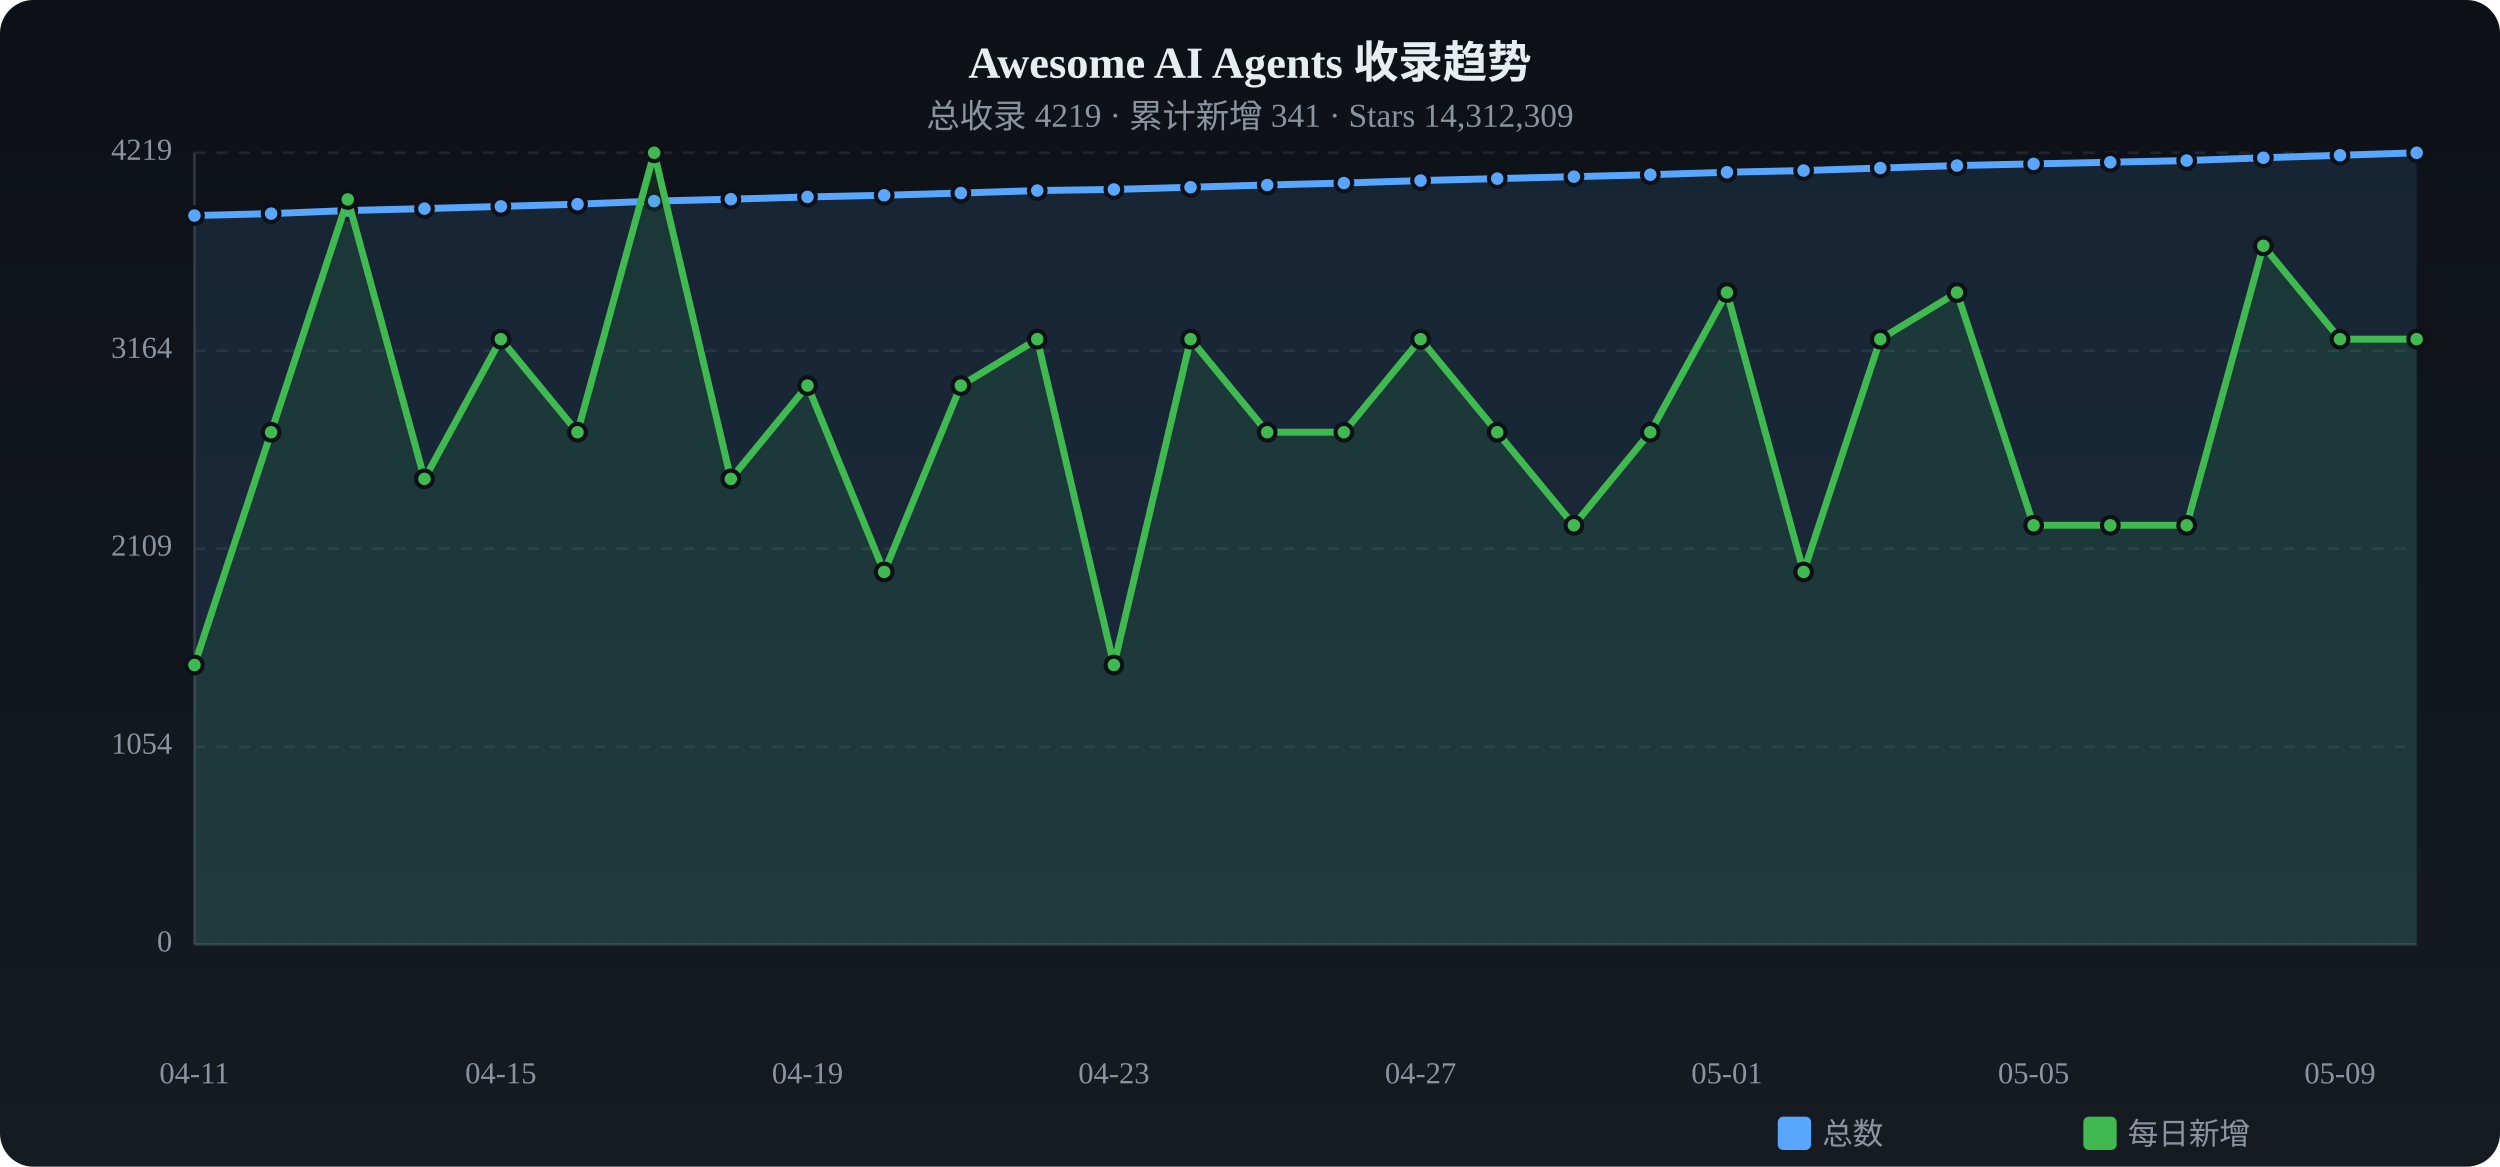
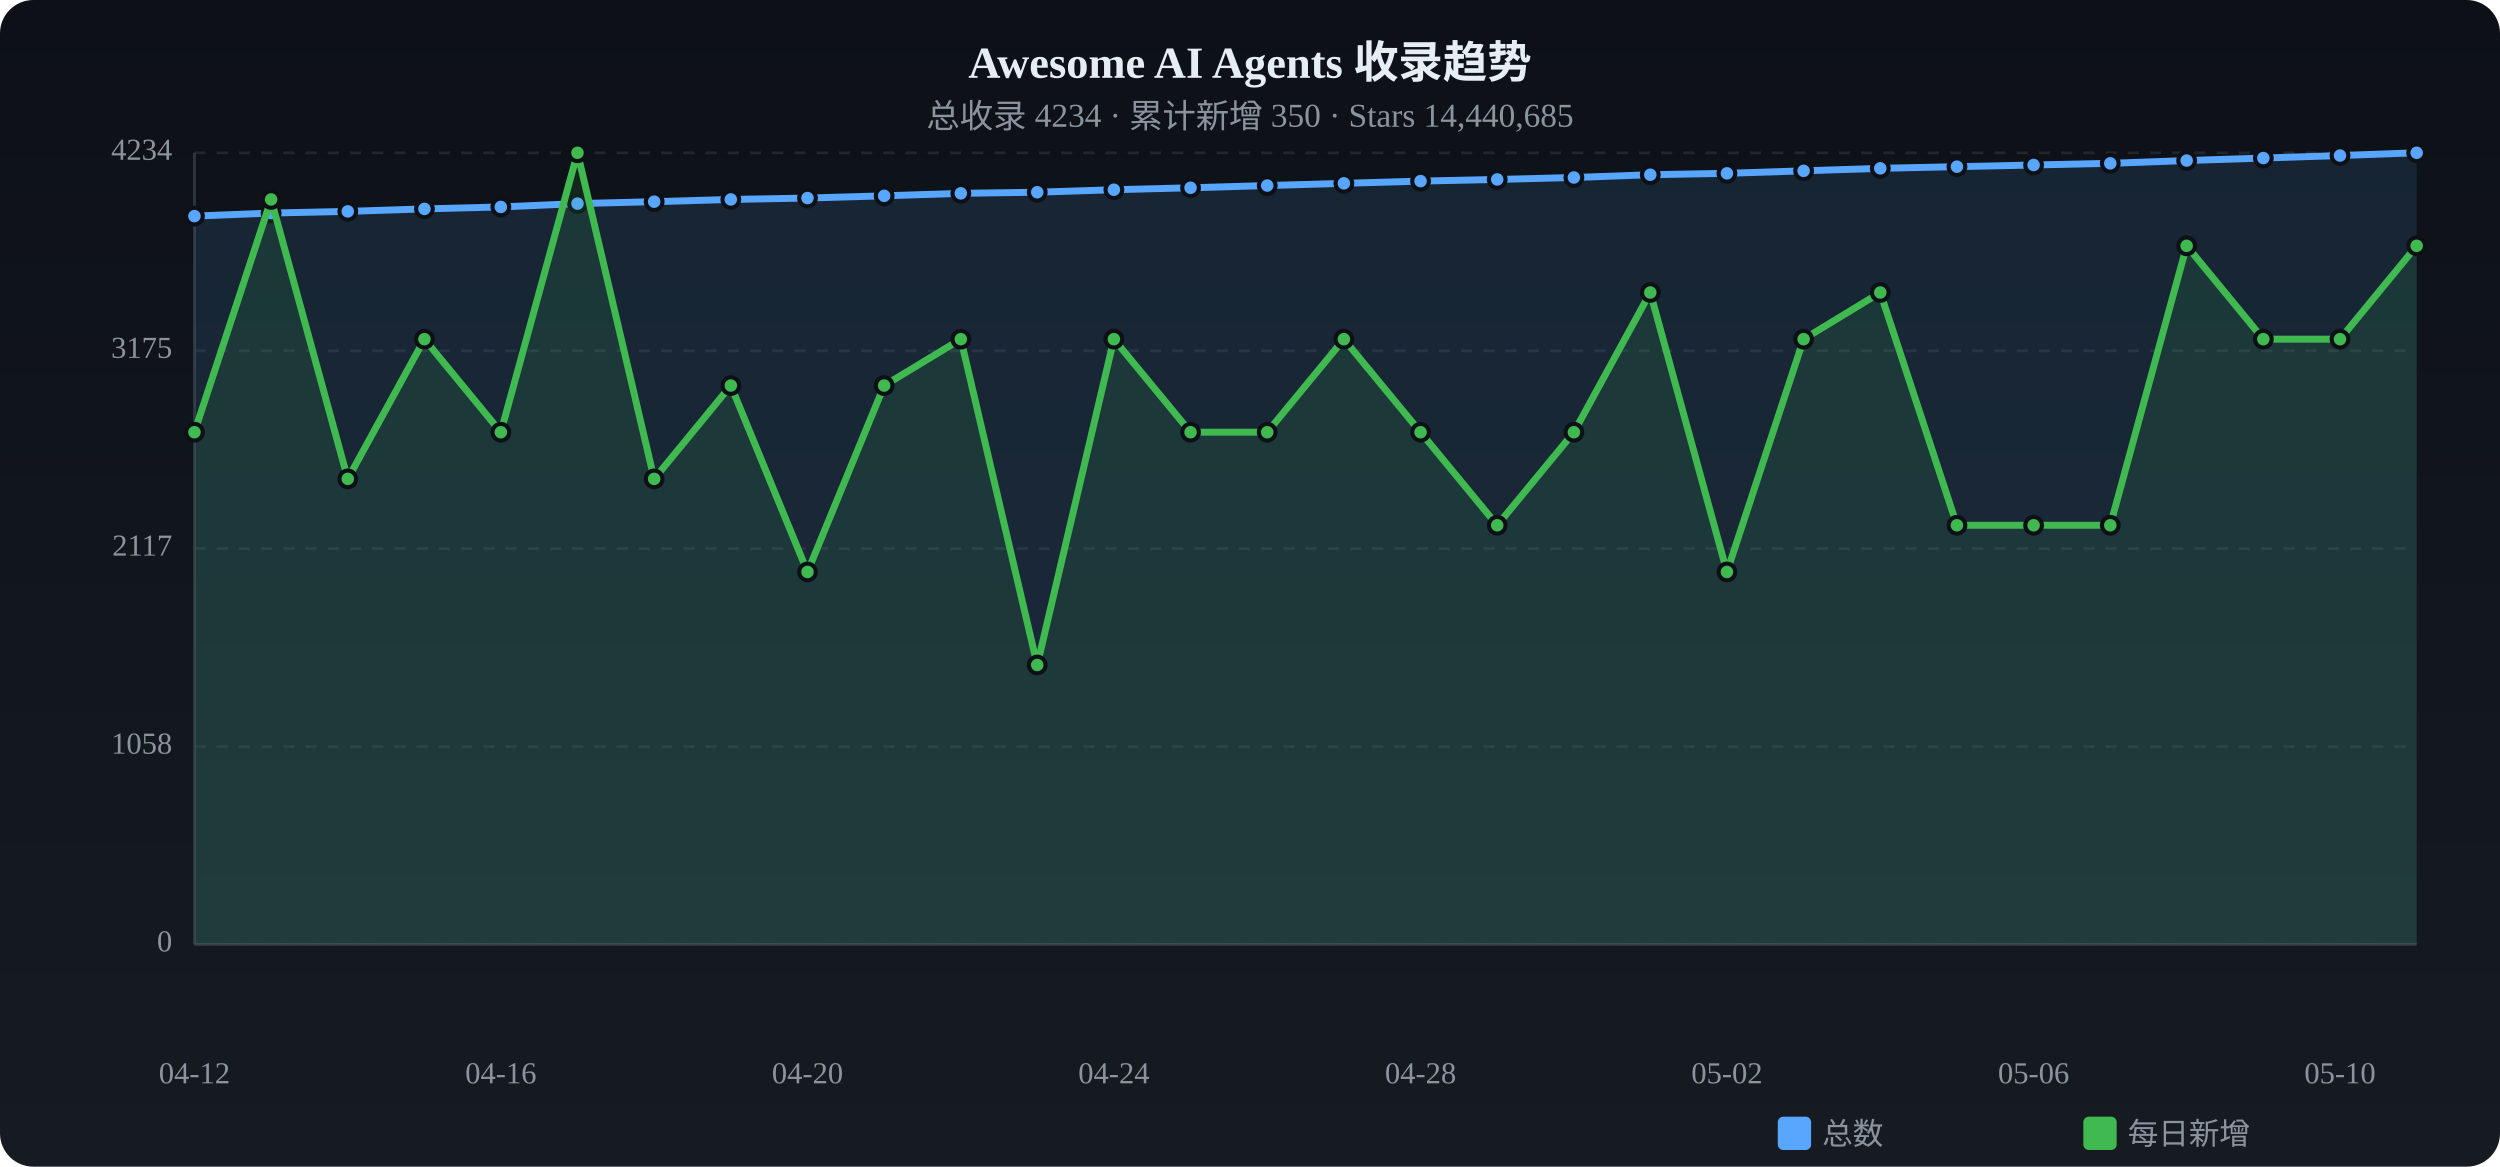
<svg xmlns="http://www.w3.org/2000/svg" viewBox="0 0 900 420" width="900" height="420">
  <defs>
    <linearGradient id="tbg" x1="0%" y1="0%" x2="0%" y2="100%">
      <stop offset="0%" stop-color="#0d1117" />
      <stop offset="100%" stop-color="#161b22" />
    </linearGradient>
  </defs>
  <rect width="900" height="420" rx="12" fill="url(#tbg)" />
  <text x="450.0" y="28" text-anchor="middle" fill="#e6edf3" font-size="16" font-weight="bold">Awesome AI Agents 收录趋势</text>
-   <text x="450.0" y="46" text-anchor="middle" fill="#8b949e" font-size="12">总收录 4219 · 累计新增 341 · Stars 14,312,309</text>
+   <text x="450.0" y="46" text-anchor="middle" fill="#8b949e" font-size="12">总收录 4234 · 累计新增 350 · Stars 14,440,685</text>
  <text x="62" y="340.0" text-anchor="end" fill="#8b949e" font-size="11" dominant-baseline="middle">0</text>
  <line x1="70" y1="340.0" x2="870" y2="340.0" stroke="#21262d" stroke-dasharray="4 4" />
-   <text x="62" y="268.8" text-anchor="end" fill="#8b949e" font-size="11" dominant-baseline="middle">1054</text>
+   <text x="62" y="268.8" text-anchor="end" fill="#8b949e" font-size="11" dominant-baseline="middle">1058</text>
  <line x1="70" y1="268.8" x2="870" y2="268.8" stroke="#21262d" stroke-dasharray="4 4" />
-   <text x="62" y="197.5" text-anchor="end" fill="#8b949e" font-size="11" dominant-baseline="middle">2109</text>
+   <text x="62" y="197.5" text-anchor="end" fill="#8b949e" font-size="11" dominant-baseline="middle">2117</text>
  <line x1="70" y1="197.5" x2="870" y2="197.5" stroke="#21262d" stroke-dasharray="4 4" />
-   <text x="62" y="126.3" text-anchor="end" fill="#8b949e" font-size="11" dominant-baseline="middle">3164</text>
+   <text x="62" y="126.3" text-anchor="end" fill="#8b949e" font-size="11" dominant-baseline="middle">3175</text>
  <line x1="70" y1="126.3" x2="870" y2="126.3" stroke="#21262d" stroke-dasharray="4 4" />
-   <text x="62" y="55.0" text-anchor="end" fill="#8b949e" font-size="11" dominant-baseline="middle">4219</text>
+   <text x="62" y="55.0" text-anchor="end" fill="#8b949e" font-size="11" dominant-baseline="middle">4234</text>
  <line x1="70" y1="55.0" x2="870" y2="55.0" stroke="#21262d" stroke-dasharray="4 4" />
  <line x1="70" y1="55" x2="70" y2="340" stroke="#30363d" />
  <line x1="70" y1="340" x2="870" y2="340" stroke="#30363d" />
-   <path d="M70.0,77.6 L97.6,76.9 L125.2,75.8 L152.8,75.1 L180.3,74.3 L207.9,73.5 L235.5,72.4 L263.1,71.7 L290.7,70.9 L318.3,70.3 L345.9,69.5 L373.4,68.6 L401.0,68.2 L428.6,67.4 L456.2,66.6 L483.8,65.9 L511.4,65.0 L539.0,64.3 L566.6,63.6 L594.1,62.9 L621.7,62.0 L649.3,61.4 L676.9,60.5 L704.5,59.6 L732.1,59.0 L759.7,58.4 L787.2,57.8 L814.8,56.8 L842.4,55.9 L870.0,55.0 L870.0,340 L70.0,340 Z" fill="#58a6ff" opacity="0.12" />
-   <polyline points="70.0,77.6 97.6,76.9 125.2,75.8 152.8,75.1 180.3,74.3 207.9,73.5 235.5,72.4 263.1,71.7 290.7,70.9 318.3,70.3 345.9,69.5 373.4,68.6 401.0,68.2 428.6,67.4 456.2,66.6 483.8,65.9 511.4,65.0 539.0,64.3 566.6,63.6 594.1,62.9 621.7,62.0 649.3,61.4 676.9,60.5 704.5,59.6 732.1,59.0 759.7,58.4 787.2,57.8 814.8,56.8 842.4,55.9 870.0,55.0" fill="none" stroke="#58a6ff" stroke-width="2.5" stroke-linecap="round" stroke-linejoin="round" />
-   <circle cx="70.0" cy="77.6" r="3" fill="#58a6ff" stroke="#0d1117" stroke-width="1.5" />
-   <circle cx="97.6" cy="76.9" r="3" fill="#58a6ff" stroke="#0d1117" stroke-width="1.5" />
-   <circle cx="125.2" cy="75.8" r="3" fill="#58a6ff" stroke="#0d1117" stroke-width="1.5" />
-   <circle cx="152.8" cy="75.1" r="3" fill="#58a6ff" stroke="#0d1117" stroke-width="1.5" />
-   <circle cx="180.3" cy="74.3" r="3" fill="#58a6ff" stroke="#0d1117" stroke-width="1.5" />
-   <circle cx="207.9" cy="73.5" r="3" fill="#58a6ff" stroke="#0d1117" stroke-width="1.5" />
-   <circle cx="235.5" cy="72.4" r="3" fill="#58a6ff" stroke="#0d1117" stroke-width="1.5" />
-   <circle cx="263.1" cy="71.7" r="3" fill="#58a6ff" stroke="#0d1117" stroke-width="1.5" />
-   <circle cx="290.7" cy="70.9" r="3" fill="#58a6ff" stroke="#0d1117" stroke-width="1.5" />
-   <circle cx="318.3" cy="70.3" r="3" fill="#58a6ff" stroke="#0d1117" stroke-width="1.5" />
-   <circle cx="345.9" cy="69.5" r="3" fill="#58a6ff" stroke="#0d1117" stroke-width="1.5" />
-   <circle cx="373.4" cy="68.6" r="3" fill="#58a6ff" stroke="#0d1117" stroke-width="1.5" />
-   <circle cx="401.0" cy="68.2" r="3" fill="#58a6ff" stroke="#0d1117" stroke-width="1.5" />
-   <circle cx="428.6" cy="67.4" r="3" fill="#58a6ff" stroke="#0d1117" stroke-width="1.5" />
-   <circle cx="456.2" cy="66.6" r="3" fill="#58a6ff" stroke="#0d1117" stroke-width="1.5" />
-   <circle cx="483.8" cy="65.9" r="3" fill="#58a6ff" stroke="#0d1117" stroke-width="1.5" />
-   <circle cx="511.4" cy="65.0" r="3" fill="#58a6ff" stroke="#0d1117" stroke-width="1.5" />
-   <circle cx="539.0" cy="64.3" r="3" fill="#58a6ff" stroke="#0d1117" stroke-width="1.5" />
-   <circle cx="566.6" cy="63.6" r="3" fill="#58a6ff" stroke="#0d1117" stroke-width="1.5" />
+   <path d="M70.0,77.8 L97.6,76.7 L125.2,76.1 L152.8,75.2 L180.3,74.5 L207.9,73.3 L235.5,72.6 L263.1,71.8 L290.7,71.3 L318.3,70.5 L345.9,69.6 L373.4,69.2 L401.0,68.3 L428.6,67.6 L456.2,66.8 L483.8,66.0 L511.4,65.2 L539.0,64.6 L566.6,63.9 L594.1,62.9 L621.7,62.4 L649.3,61.5 L676.9,60.6 L704.5,60.0 L732.1,59.4 L759.7,58.8 L787.2,57.8 L814.8,56.9 L842.4,56.0 L870.0,55.0 L870.0,340 L70.0,340 Z" fill="#58a6ff" opacity="0.12" />
+   <polyline points="70.0,77.8 97.6,76.7 125.2,76.1 152.8,75.2 180.3,74.5 207.9,73.3 235.5,72.6 263.1,71.8 290.7,71.3 318.3,70.5 345.9,69.6 373.4,69.2 401.0,68.3 428.6,67.6 456.2,66.8 483.8,66.0 511.4,65.2 539.0,64.6 566.6,63.9 594.1,62.9 621.7,62.4 649.3,61.5 676.9,60.6 704.5,60.0 732.1,59.4 759.7,58.8 787.2,57.8 814.8,56.9 842.4,56.0 870.0,55.0" fill="none" stroke="#58a6ff" stroke-width="2.5" stroke-linecap="round" stroke-linejoin="round" />
+   <circle cx="70.0" cy="77.8" r="3" fill="#58a6ff" stroke="#0d1117" stroke-width="1.5" />
+   <circle cx="97.6" cy="76.7" r="3" fill="#58a6ff" stroke="#0d1117" stroke-width="1.5" />
+   <circle cx="125.2" cy="76.1" r="3" fill="#58a6ff" stroke="#0d1117" stroke-width="1.5" />
+   <circle cx="152.8" cy="75.2" r="3" fill="#58a6ff" stroke="#0d1117" stroke-width="1.5" />
+   <circle cx="180.3" cy="74.5" r="3" fill="#58a6ff" stroke="#0d1117" stroke-width="1.5" />
+   <circle cx="207.9" cy="73.3" r="3" fill="#58a6ff" stroke="#0d1117" stroke-width="1.5" />
+   <circle cx="235.5" cy="72.6" r="3" fill="#58a6ff" stroke="#0d1117" stroke-width="1.5" />
+   <circle cx="263.1" cy="71.8" r="3" fill="#58a6ff" stroke="#0d1117" stroke-width="1.5" />
+   <circle cx="290.7" cy="71.3" r="3" fill="#58a6ff" stroke="#0d1117" stroke-width="1.5" />
+   <circle cx="318.3" cy="70.5" r="3" fill="#58a6ff" stroke="#0d1117" stroke-width="1.5" />
+   <circle cx="345.9" cy="69.6" r="3" fill="#58a6ff" stroke="#0d1117" stroke-width="1.5" />
+   <circle cx="373.4" cy="69.2" r="3" fill="#58a6ff" stroke="#0d1117" stroke-width="1.5" />
+   <circle cx="401.0" cy="68.3" r="3" fill="#58a6ff" stroke="#0d1117" stroke-width="1.5" />
+   <circle cx="428.6" cy="67.6" r="3" fill="#58a6ff" stroke="#0d1117" stroke-width="1.5" />
+   <circle cx="456.2" cy="66.8" r="3" fill="#58a6ff" stroke="#0d1117" stroke-width="1.5" />
+   <circle cx="483.8" cy="66.0" r="3" fill="#58a6ff" stroke="#0d1117" stroke-width="1.5" />
+   <circle cx="511.4" cy="65.2" r="3" fill="#58a6ff" stroke="#0d1117" stroke-width="1.5" />
+   <circle cx="539.0" cy="64.6" r="3" fill="#58a6ff" stroke="#0d1117" stroke-width="1.5" />
+   <circle cx="566.6" cy="63.9" r="3" fill="#58a6ff" stroke="#0d1117" stroke-width="1.5" />
  <circle cx="594.1" cy="62.9" r="3" fill="#58a6ff" stroke="#0d1117" stroke-width="1.5" />
-   <circle cx="621.7" cy="62.0" r="3" fill="#58a6ff" stroke="#0d1117" stroke-width="1.5" />
-   <circle cx="649.3" cy="61.4" r="3" fill="#58a6ff" stroke="#0d1117" stroke-width="1.5" />
-   <circle cx="676.9" cy="60.5" r="3" fill="#58a6ff" stroke="#0d1117" stroke-width="1.5" />
-   <circle cx="704.5" cy="59.6" r="3" fill="#58a6ff" stroke="#0d1117" stroke-width="1.5" />
-   <circle cx="732.1" cy="59.0" r="3" fill="#58a6ff" stroke="#0d1117" stroke-width="1.5" />
-   <circle cx="759.7" cy="58.4" r="3" fill="#58a6ff" stroke="#0d1117" stroke-width="1.5" />
+   <circle cx="621.7" cy="62.4" r="3" fill="#58a6ff" stroke="#0d1117" stroke-width="1.5" />
+   <circle cx="649.3" cy="61.5" r="3" fill="#58a6ff" stroke="#0d1117" stroke-width="1.5" />
+   <circle cx="676.9" cy="60.6" r="3" fill="#58a6ff" stroke="#0d1117" stroke-width="1.5" />
+   <circle cx="704.5" cy="60.0" r="3" fill="#58a6ff" stroke="#0d1117" stroke-width="1.5" />
+   <circle cx="732.1" cy="59.4" r="3" fill="#58a6ff" stroke="#0d1117" stroke-width="1.5" />
+   <circle cx="759.7" cy="58.8" r="3" fill="#58a6ff" stroke="#0d1117" stroke-width="1.5" />
  <circle cx="787.2" cy="57.8" r="3" fill="#58a6ff" stroke="#0d1117" stroke-width="1.5" />
-   <circle cx="814.8" cy="56.8" r="3" fill="#58a6ff" stroke="#0d1117" stroke-width="1.5" />
-   <circle cx="842.4" cy="55.9" r="3" fill="#58a6ff" stroke="#0d1117" stroke-width="1.5" />
+   <circle cx="814.8" cy="56.9" r="3" fill="#58a6ff" stroke="#0d1117" stroke-width="1.5" />
+   <circle cx="842.4" cy="56.0" r="3" fill="#58a6ff" stroke="#0d1117" stroke-width="1.5" />
  <circle cx="870.0" cy="55.0" r="3" fill="#58a6ff" stroke="#0d1117" stroke-width="1.5" />
-   <path d="M70.0,239.4 L97.6,155.6 L125.2,71.8 L152.8,172.4 L180.3,122.1 L207.9,155.6 L235.5,55.0 L263.1,172.4 L290.7,138.8 L318.3,205.9 L345.9,138.8 L373.4,122.1 L401.0,239.4 L428.6,122.1 L456.2,155.6 L483.8,155.6 L511.4,122.1 L539.0,155.6 L566.6,189.1 L594.1,155.6 L621.7,105.3 L649.3,205.9 L676.9,122.1 L704.5,105.3 L732.1,189.1 L759.7,189.1 L787.2,189.1 L814.8,88.5 L842.4,122.1 L870.0,122.1 L870.0,340 L70.0,340 Z" fill="#3fb950" opacity="0.12" />
-   <polyline points="70.0,239.4 97.6,155.6 125.2,71.8 152.8,172.4 180.3,122.1 207.9,155.6 235.5,55.0 263.1,172.4 290.7,138.8 318.3,205.9 345.9,138.8 373.4,122.1 401.0,239.4 428.6,122.1 456.2,155.6 483.8,155.6 511.4,122.1 539.0,155.6 566.6,189.1 594.1,155.6 621.7,105.3 649.3,205.9 676.9,122.1 704.5,105.3 732.1,189.1 759.7,189.1 787.2,189.1 814.8,88.5 842.4,122.1 870.0,122.1" fill="none" stroke="#3fb950" stroke-width="2.5" stroke-linecap="round" stroke-linejoin="round" />
-   <circle cx="70.0" cy="239.4" r="3" fill="#3fb950" stroke="#0d1117" stroke-width="1.5" />
-   <circle cx="97.6" cy="155.6" r="3" fill="#3fb950" stroke="#0d1117" stroke-width="1.5" />
-   <circle cx="125.2" cy="71.8" r="3" fill="#3fb950" stroke="#0d1117" stroke-width="1.5" />
-   <circle cx="152.8" cy="172.4" r="3" fill="#3fb950" stroke="#0d1117" stroke-width="1.5" />
-   <circle cx="180.3" cy="122.1" r="3" fill="#3fb950" stroke="#0d1117" stroke-width="1.5" />
-   <circle cx="207.9" cy="155.6" r="3" fill="#3fb950" stroke="#0d1117" stroke-width="1.5" />
-   <circle cx="235.5" cy="55.0" r="3" fill="#3fb950" stroke="#0d1117" stroke-width="1.5" />
-   <circle cx="263.1" cy="172.4" r="3" fill="#3fb950" stroke="#0d1117" stroke-width="1.5" />
-   <circle cx="290.7" cy="138.8" r="3" fill="#3fb950" stroke="#0d1117" stroke-width="1.5" />
-   <circle cx="318.3" cy="205.9" r="3" fill="#3fb950" stroke="#0d1117" stroke-width="1.5" />
-   <circle cx="345.9" cy="138.8" r="3" fill="#3fb950" stroke="#0d1117" stroke-width="1.5" />
-   <circle cx="373.4" cy="122.1" r="3" fill="#3fb950" stroke="#0d1117" stroke-width="1.5" />
-   <circle cx="401.0" cy="239.4" r="3" fill="#3fb950" stroke="#0d1117" stroke-width="1.5" />
-   <circle cx="428.6" cy="122.1" r="3" fill="#3fb950" stroke="#0d1117" stroke-width="1.5" />
+   <path d="M70.0,155.6 L97.6,71.8 L125.2,172.4 L152.8,122.1 L180.3,155.6 L207.9,55.0 L235.5,172.4 L263.1,138.8 L290.7,205.9 L318.3,138.8 L345.9,122.1 L373.4,239.4 L401.0,122.1 L428.6,155.6 L456.2,155.6 L483.8,122.1 L511.4,155.6 L539.0,189.1 L566.6,155.6 L594.1,105.3 L621.7,205.9 L649.3,122.1 L676.9,105.3 L704.5,189.1 L732.1,189.1 L759.7,189.1 L787.2,88.5 L814.8,122.1 L842.4,122.1 L870.0,88.5 L870.0,340 L70.0,340 Z" fill="#3fb950" opacity="0.12" />
+   <polyline points="70.0,155.6 97.6,71.8 125.2,172.4 152.8,122.1 180.3,155.6 207.9,55.0 235.5,172.4 263.1,138.8 290.7,205.9 318.3,138.8 345.9,122.1 373.4,239.4 401.0,122.1 428.6,155.6 456.2,155.6 483.8,122.1 511.4,155.6 539.0,189.1 566.6,155.6 594.1,105.3 621.7,205.9 649.3,122.1 676.9,105.3 704.5,189.1 732.1,189.1 759.7,189.1 787.2,88.5 814.8,122.1 842.4,122.1 870.0,88.5" fill="none" stroke="#3fb950" stroke-width="2.5" stroke-linecap="round" stroke-linejoin="round" />
+   <circle cx="70.0" cy="155.6" r="3" fill="#3fb950" stroke="#0d1117" stroke-width="1.5" />
+   <circle cx="97.6" cy="71.8" r="3" fill="#3fb950" stroke="#0d1117" stroke-width="1.5" />
+   <circle cx="125.2" cy="172.4" r="3" fill="#3fb950" stroke="#0d1117" stroke-width="1.5" />
+   <circle cx="152.8" cy="122.1" r="3" fill="#3fb950" stroke="#0d1117" stroke-width="1.5" />
+   <circle cx="180.3" cy="155.6" r="3" fill="#3fb950" stroke="#0d1117" stroke-width="1.5" />
+   <circle cx="207.9" cy="55.0" r="3" fill="#3fb950" stroke="#0d1117" stroke-width="1.5" />
+   <circle cx="235.5" cy="172.4" r="3" fill="#3fb950" stroke="#0d1117" stroke-width="1.5" />
+   <circle cx="263.1" cy="138.8" r="3" fill="#3fb950" stroke="#0d1117" stroke-width="1.5" />
+   <circle cx="290.7" cy="205.9" r="3" fill="#3fb950" stroke="#0d1117" stroke-width="1.5" />
+   <circle cx="318.3" cy="138.8" r="3" fill="#3fb950" stroke="#0d1117" stroke-width="1.5" />
+   <circle cx="345.9" cy="122.1" r="3" fill="#3fb950" stroke="#0d1117" stroke-width="1.5" />
+   <circle cx="373.4" cy="239.4" r="3" fill="#3fb950" stroke="#0d1117" stroke-width="1.5" />
+   <circle cx="401.0" cy="122.1" r="3" fill="#3fb950" stroke="#0d1117" stroke-width="1.5" />
+   <circle cx="428.6" cy="155.6" r="3" fill="#3fb950" stroke="#0d1117" stroke-width="1.5" />
  <circle cx="456.2" cy="155.6" r="3" fill="#3fb950" stroke="#0d1117" stroke-width="1.5" />
-   <circle cx="483.8" cy="155.6" r="3" fill="#3fb950" stroke="#0d1117" stroke-width="1.5" />
-   <circle cx="511.4" cy="122.1" r="3" fill="#3fb950" stroke="#0d1117" stroke-width="1.5" />
-   <circle cx="539.0" cy="155.6" r="3" fill="#3fb950" stroke="#0d1117" stroke-width="1.5" />
-   <circle cx="566.6" cy="189.1" r="3" fill="#3fb950" stroke="#0d1117" stroke-width="1.5" />
-   <circle cx="594.1" cy="155.6" r="3" fill="#3fb950" stroke="#0d1117" stroke-width="1.5" />
-   <circle cx="621.7" cy="105.3" r="3" fill="#3fb950" stroke="#0d1117" stroke-width="1.5" />
-   <circle cx="649.3" cy="205.9" r="3" fill="#3fb950" stroke="#0d1117" stroke-width="1.5" />
-   <circle cx="676.9" cy="122.1" r="3" fill="#3fb950" stroke="#0d1117" stroke-width="1.5" />
-   <circle cx="704.5" cy="105.3" r="3" fill="#3fb950" stroke="#0d1117" stroke-width="1.5" />
+   <circle cx="483.8" cy="122.1" r="3" fill="#3fb950" stroke="#0d1117" stroke-width="1.5" />
+   <circle cx="511.4" cy="155.6" r="3" fill="#3fb950" stroke="#0d1117" stroke-width="1.5" />
+   <circle cx="539.0" cy="189.1" r="3" fill="#3fb950" stroke="#0d1117" stroke-width="1.5" />
+   <circle cx="566.6" cy="155.6" r="3" fill="#3fb950" stroke="#0d1117" stroke-width="1.5" />
+   <circle cx="594.1" cy="105.3" r="3" fill="#3fb950" stroke="#0d1117" stroke-width="1.5" />
+   <circle cx="621.7" cy="205.9" r="3" fill="#3fb950" stroke="#0d1117" stroke-width="1.5" />
+   <circle cx="649.3" cy="122.1" r="3" fill="#3fb950" stroke="#0d1117" stroke-width="1.5" />
+   <circle cx="676.9" cy="105.3" r="3" fill="#3fb950" stroke="#0d1117" stroke-width="1.5" />
+   <circle cx="704.5" cy="189.1" r="3" fill="#3fb950" stroke="#0d1117" stroke-width="1.5" />
  <circle cx="732.1" cy="189.1" r="3" fill="#3fb950" stroke="#0d1117" stroke-width="1.5" />
  <circle cx="759.7" cy="189.1" r="3" fill="#3fb950" stroke="#0d1117" stroke-width="1.5" />
-   <circle cx="787.2" cy="189.1" r="3" fill="#3fb950" stroke="#0d1117" stroke-width="1.5" />
-   <circle cx="814.8" cy="88.5" r="3" fill="#3fb950" stroke="#0d1117" stroke-width="1.5" />
+   <circle cx="787.2" cy="88.5" r="3" fill="#3fb950" stroke="#0d1117" stroke-width="1.5" />
+   <circle cx="814.8" cy="122.1" r="3" fill="#3fb950" stroke="#0d1117" stroke-width="1.5" />
  <circle cx="842.4" cy="122.1" r="3" fill="#3fb950" stroke="#0d1117" stroke-width="1.5" />
-   <circle cx="870.0" cy="122.1" r="3" fill="#3fb950" stroke="#0d1117" stroke-width="1.5" />
-   <text x="70.0" y="390" text-anchor="middle" fill="#8b949e" font-size="11">04-11</text>
-   <text x="180.3" y="390" text-anchor="middle" fill="#8b949e" font-size="11">04-15</text>
-   <text x="290.7" y="390" text-anchor="middle" fill="#8b949e" font-size="11">04-19</text>
-   <text x="401.0" y="390" text-anchor="middle" fill="#8b949e" font-size="11">04-23</text>
-   <text x="511.4" y="390" text-anchor="middle" fill="#8b949e" font-size="11">04-27</text>
-   <text x="621.7" y="390" text-anchor="middle" fill="#8b949e" font-size="11">05-01</text>
-   <text x="732.1" y="390" text-anchor="middle" fill="#8b949e" font-size="11">05-05</text>
-   <text x="842.4" y="390" text-anchor="middle" fill="#8b949e" font-size="11">05-09</text>
+   <circle cx="870.0" cy="88.5" r="3" fill="#3fb950" stroke="#0d1117" stroke-width="1.5" />
+   <text x="70.0" y="390" text-anchor="middle" fill="#8b949e" font-size="11">04-12</text>
+   <text x="180.3" y="390" text-anchor="middle" fill="#8b949e" font-size="11">04-16</text>
+   <text x="290.7" y="390" text-anchor="middle" fill="#8b949e" font-size="11">04-20</text>
+   <text x="401.0" y="390" text-anchor="middle" fill="#8b949e" font-size="11">04-24</text>
+   <text x="511.4" y="390" text-anchor="middle" fill="#8b949e" font-size="11">04-28</text>
+   <text x="621.7" y="390" text-anchor="middle" fill="#8b949e" font-size="11">05-02</text>
+   <text x="732.1" y="390" text-anchor="middle" fill="#8b949e" font-size="11">05-06</text>
+   <text x="842.4" y="390" text-anchor="middle" fill="#8b949e" font-size="11">05-10</text>
  <rect x="640" y="402" width="12" height="12" rx="2" fill="#58a6ff" />
  <text x="656" y="412" fill="#8b949e" font-size="11">总数</text>
  <rect x="750" y="402" width="12" height="12" rx="2" fill="#3fb950" />
  <text x="766" y="412" fill="#8b949e" font-size="11">每日新增</text>
</svg>
